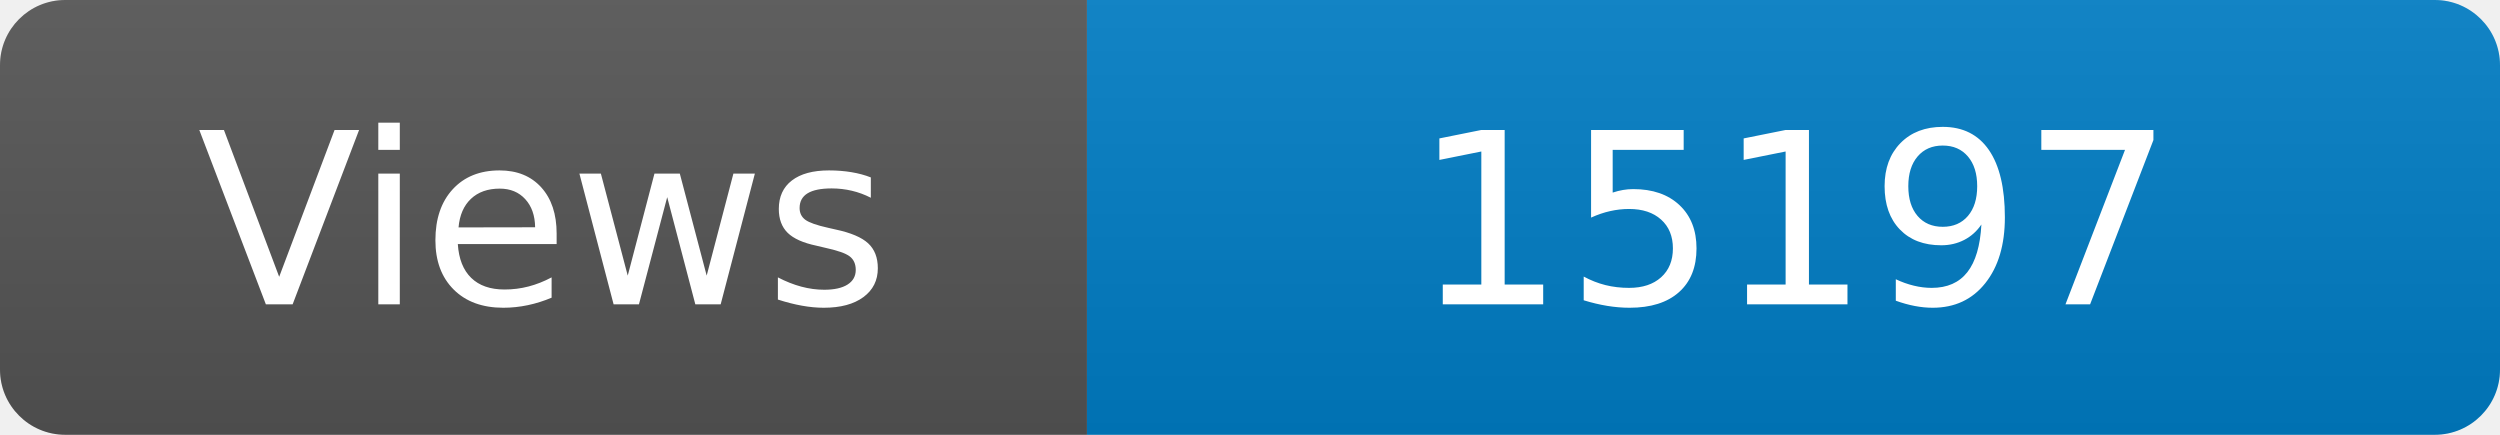
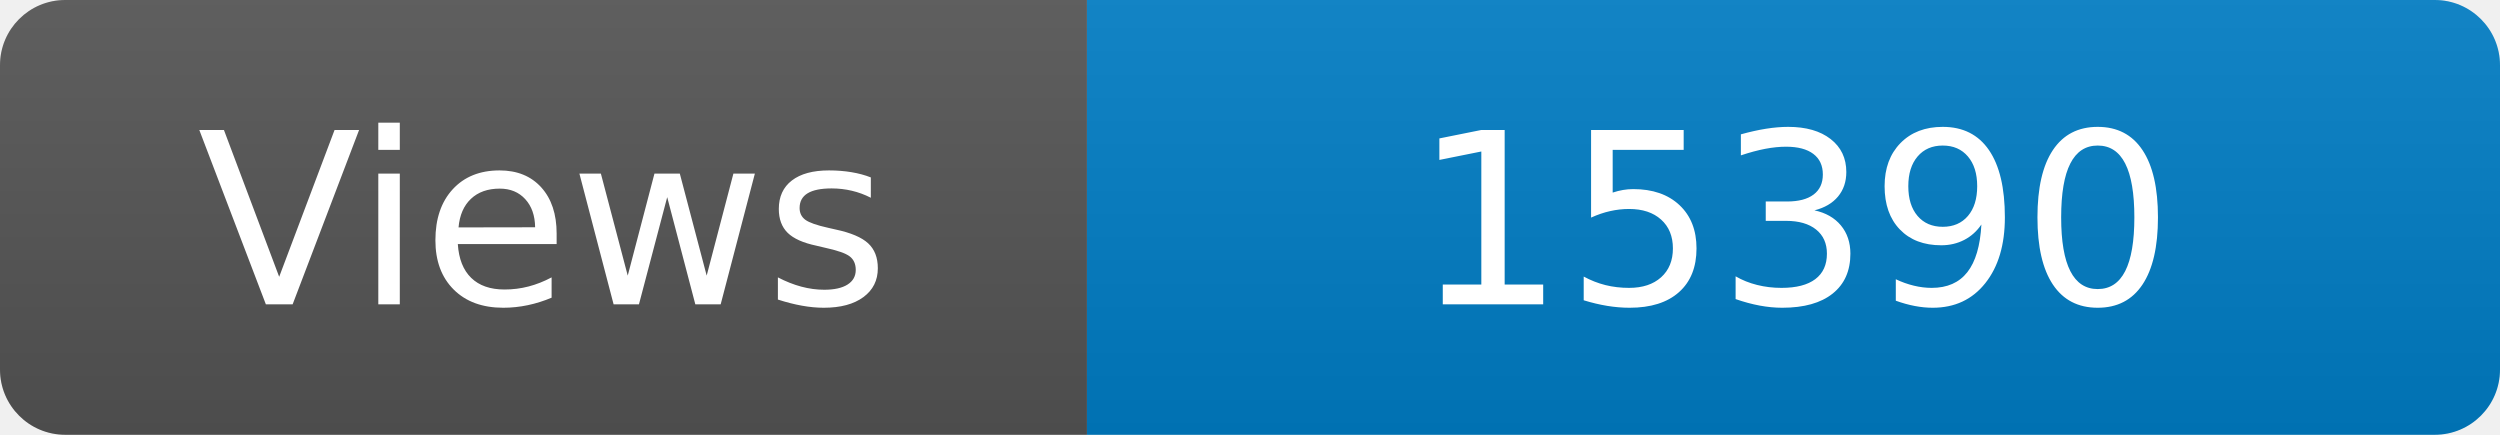
<svg xmlns="http://www.w3.org/2000/svg" width="115" height="20" role="img" aria-label="Maintained?: yes">
  <linearGradient id="s" x2="0" y2="100%">
    <stop offset="0" stop-color="#bbb" stop-opacity=".1" />
    <stop offset="1" stop-opacity=".1" />
  </linearGradient>
  <clipPath id="r">
    <rect width="115" height="20" rx="3" fill="#fff" />
  </clipPath>
  <g clip-path="url(#r)">
    <rect width="50" height="20" fill="#555" />
    <rect x="50" width="160" height="20" fill="#007ec6" />
    <rect width="115" height="20" fill="url(#s)" />
  </g>
  <g fill="#fff" text-anchor="middle" font-family="Verdana,Geneva,DejaVu Sans,sans-serif" font-size="110">
    <text x="250" y="140" transform="scale(.1)" fill="#fff">Views</text>
-     <text x="825" y="140" transform="scale(.1)" fill="#fff">15197</text>
+     <text x="825" y="140" transform="scale(.1)" fill="#fff">15390</text>
  </g>
</svg>
